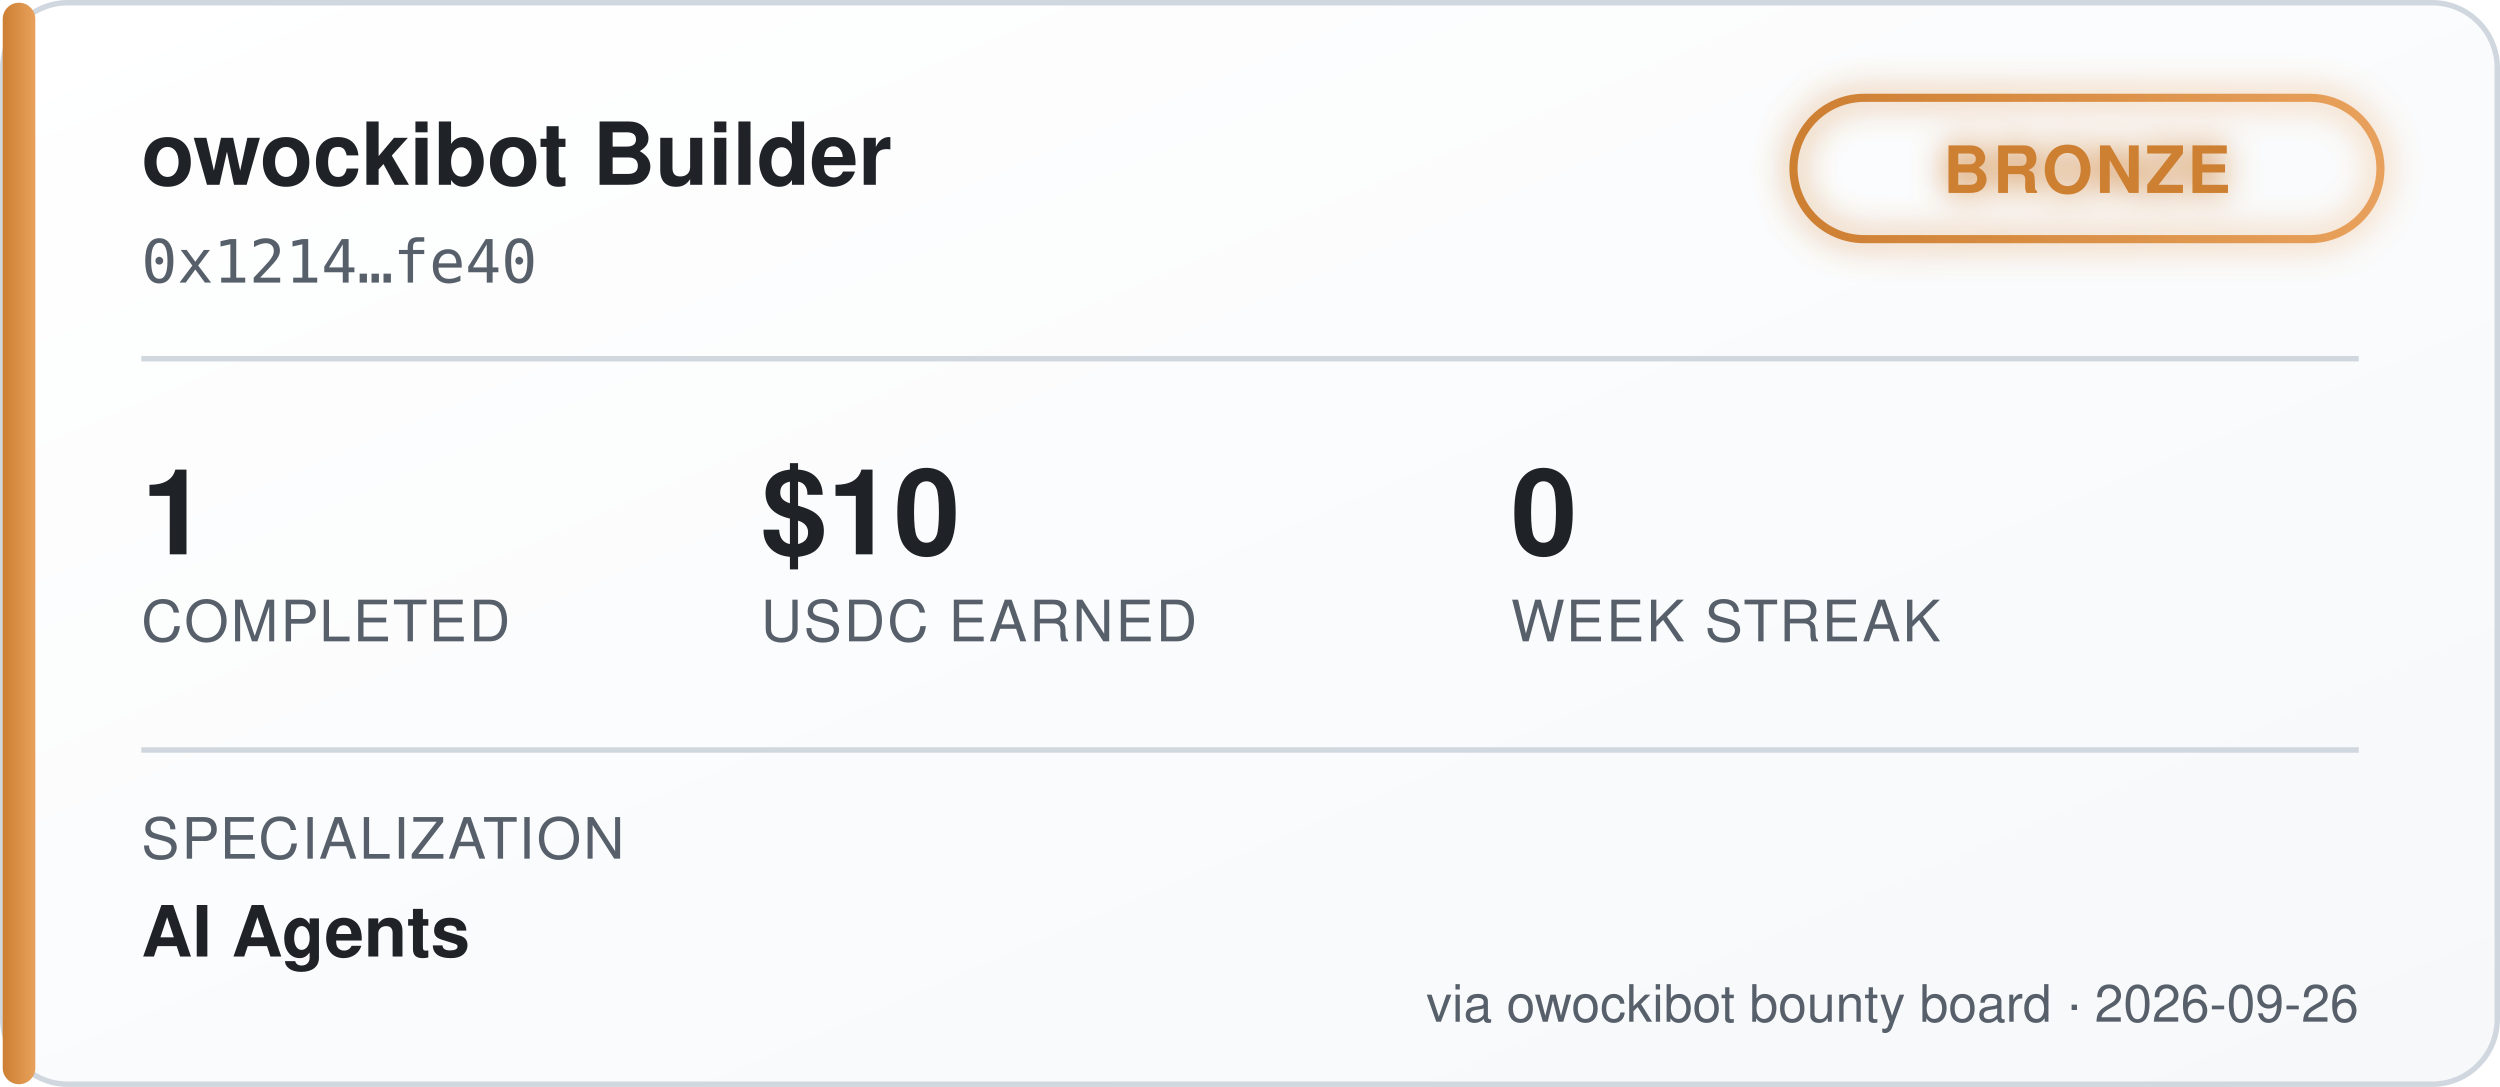
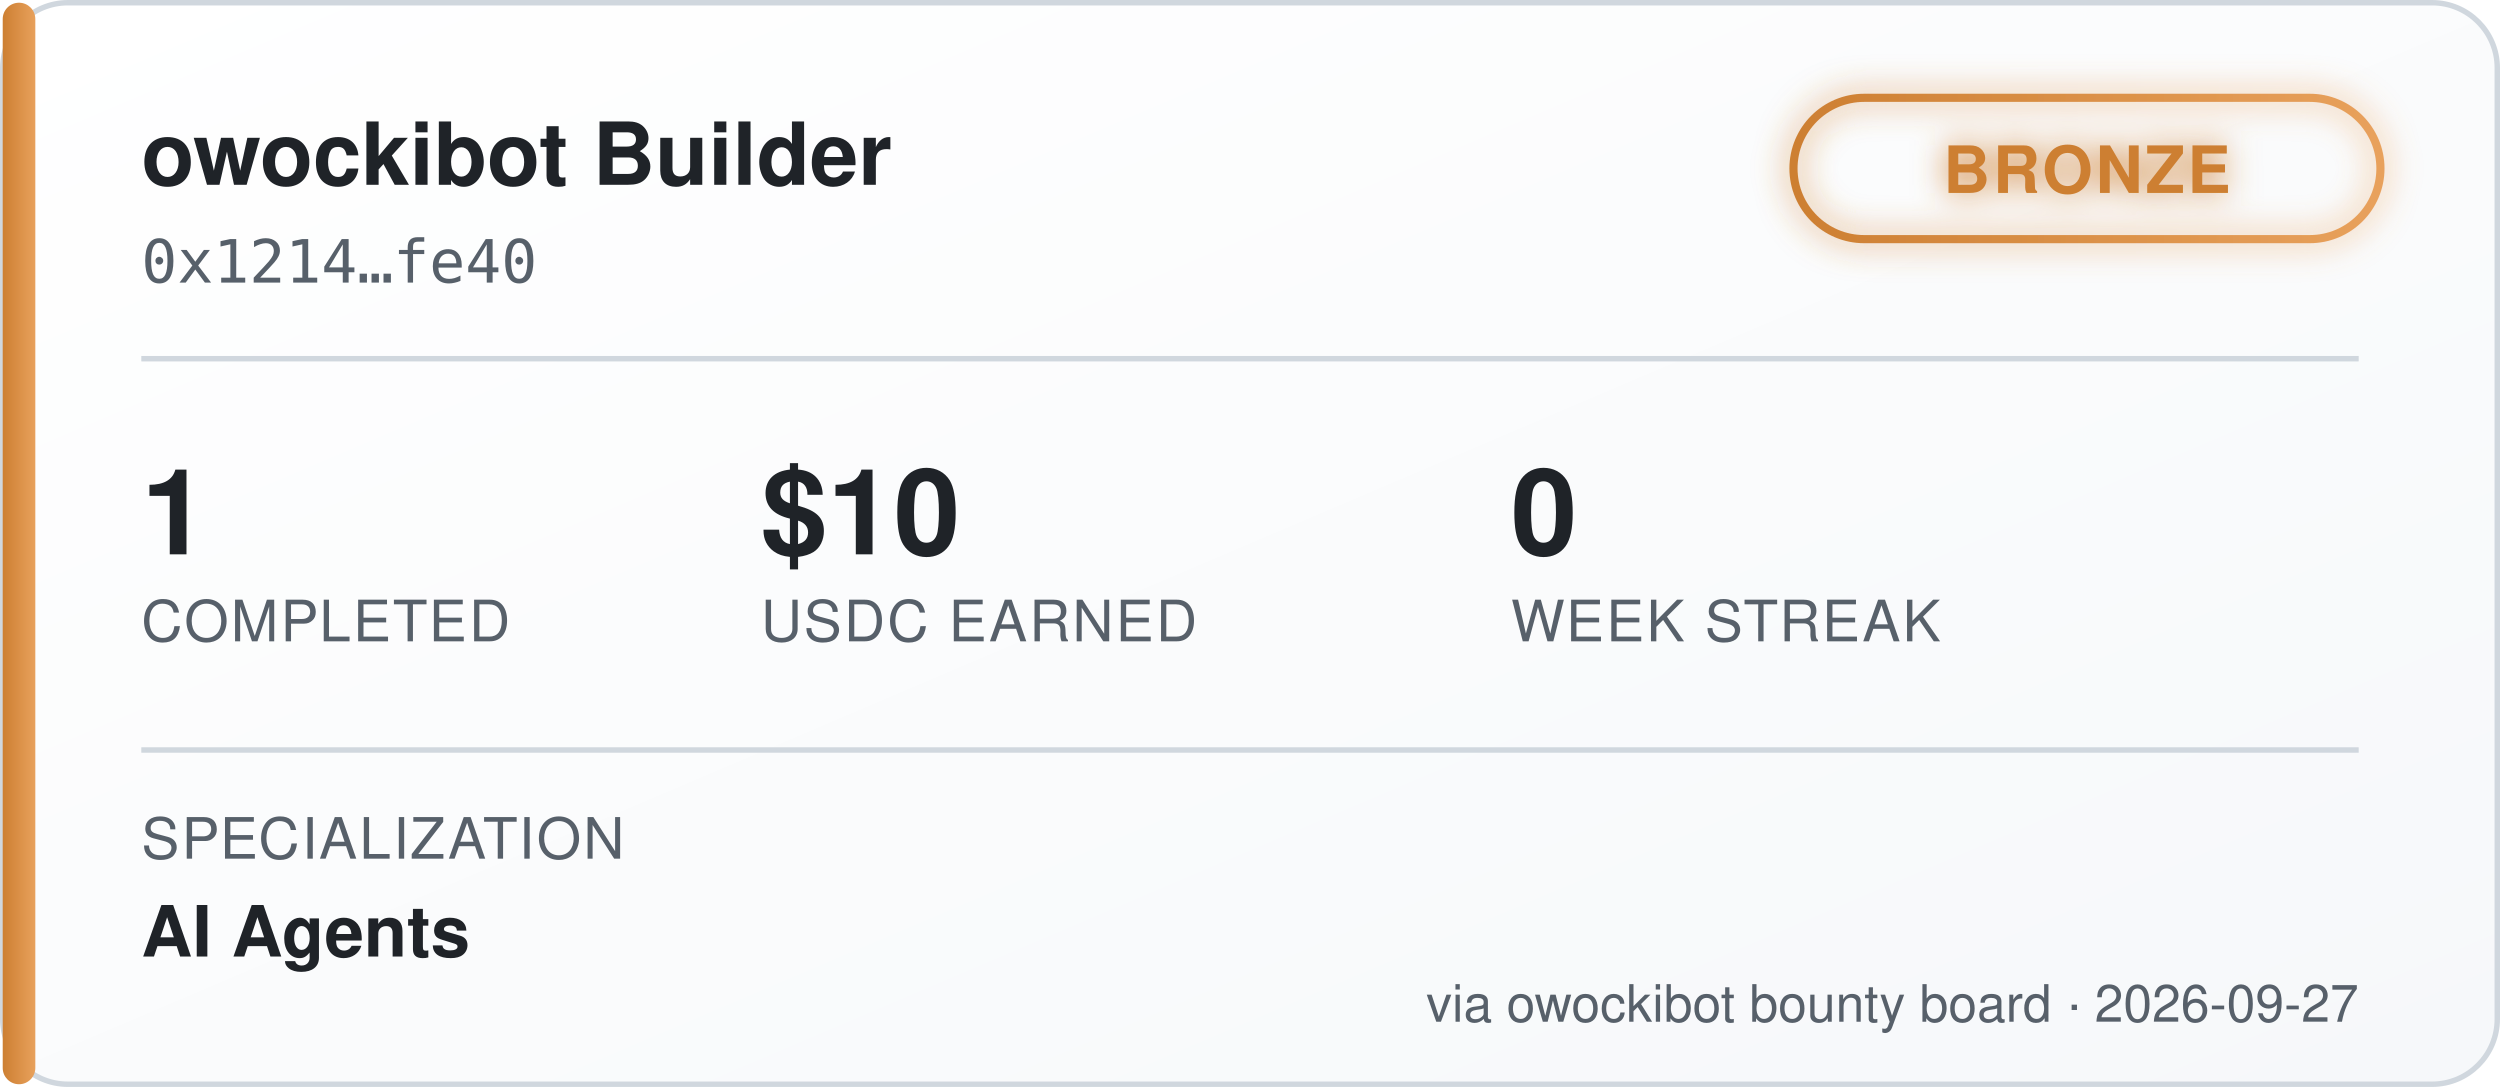
<svg xmlns="http://www.w3.org/2000/svg" width="460" height="200" viewBox="0 0 460 200" font-family="'Segoe UI', Helvetica, Arial, sans-serif">
  <defs>
    <linearGradient id="bgGrad" x1="0" y1="0" x2="1" y2="1">
      <stop offset="0%" stop-color="#ffffff" />
      <stop offset="100%" stop-color="#f6f8fa" />
    </linearGradient>
    <linearGradient id="tierGrad" x1="0" y1="0" x2="1" y2="0">
      <stop offset="0%" stop-color="#cd7f32" />
      <stop offset="100%" stop-color="#e8a15c" />
    </linearGradient>
    <filter id="glow" x="-50%" y="-50%" width="200%" height="200%">
      <feGaussianBlur stdDeviation="3" result="blur" />
      <feMerge>
        <feMergeNode in="blur" />
        <feMergeNode in="SourceGraphic" />
      </feMerge>
    </filter>
  </defs>
  <rect x="0.5" y="0.5" width="459" height="199" rx="12" fill="url(#bgGrad)" stroke="#d0d7de" />
  <rect x="0.5" y="0.5" width="6" height="199" rx="3" fill="url(#tierGrad)" />
  <text x="26" y="34" fill="#1f2328" font-size="16" font-weight="700">owockibot Builder</text>
  <text x="26" y="52" fill="#57606a" font-size="11" font-family="monospace">0x1214…fe40</text>
  <g transform="translate(330, 18)" filter="url(#glow)">
    <rect x="0" y="0" width="108" height="26" rx="13" fill="none" stroke="url(#tierGrad)" stroke-width="1.5" />
    <text x="54" y="17.5" fill="#cd7f32" font-size="12" font-weight="700" text-anchor="middle" letter-spacing="0.5">BRONZE</text>
  </g>
  <line x1="26" y1="66" x2="434" y2="66" stroke="#d0d7de" stroke-width="1" />
  <g font-size="22" font-weight="700" fill="#1f2328">
    <text x="26" y="102">1</text>
    <text x="140" y="102">$10</text>
    <text x="278" y="102">0</text>
  </g>
  <g font-size="10.5" fill="#57606a" letter-spacing="0.4">
    <text x="26" y="118">COMPLETED</text>
    <text x="140" y="118">USDC EARNED</text>
    <text x="278" y="118">WEEK STREAK</text>
  </g>
  <line x1="26" y1="138" x2="434" y2="138" stroke="#d0d7de" stroke-width="1" />
  <text x="26" y="158" fill="#57606a" font-size="10.5" letter-spacing="0.4">SPECIALIZATION</text>
  <text x="26" y="176" fill="#1f2328" font-size="13" font-weight="600">AI Agents</text>
-   <text x="434" y="188" fill="#57606a" font-size="9.5" text-anchor="end">via owockibot bounty board · 2026-09-26</text>
+   <text x="434" y="188" fill="#57606a" font-size="9.5" text-anchor="end">via owockibot bounty board · 2026-09-27</text>
</svg>
